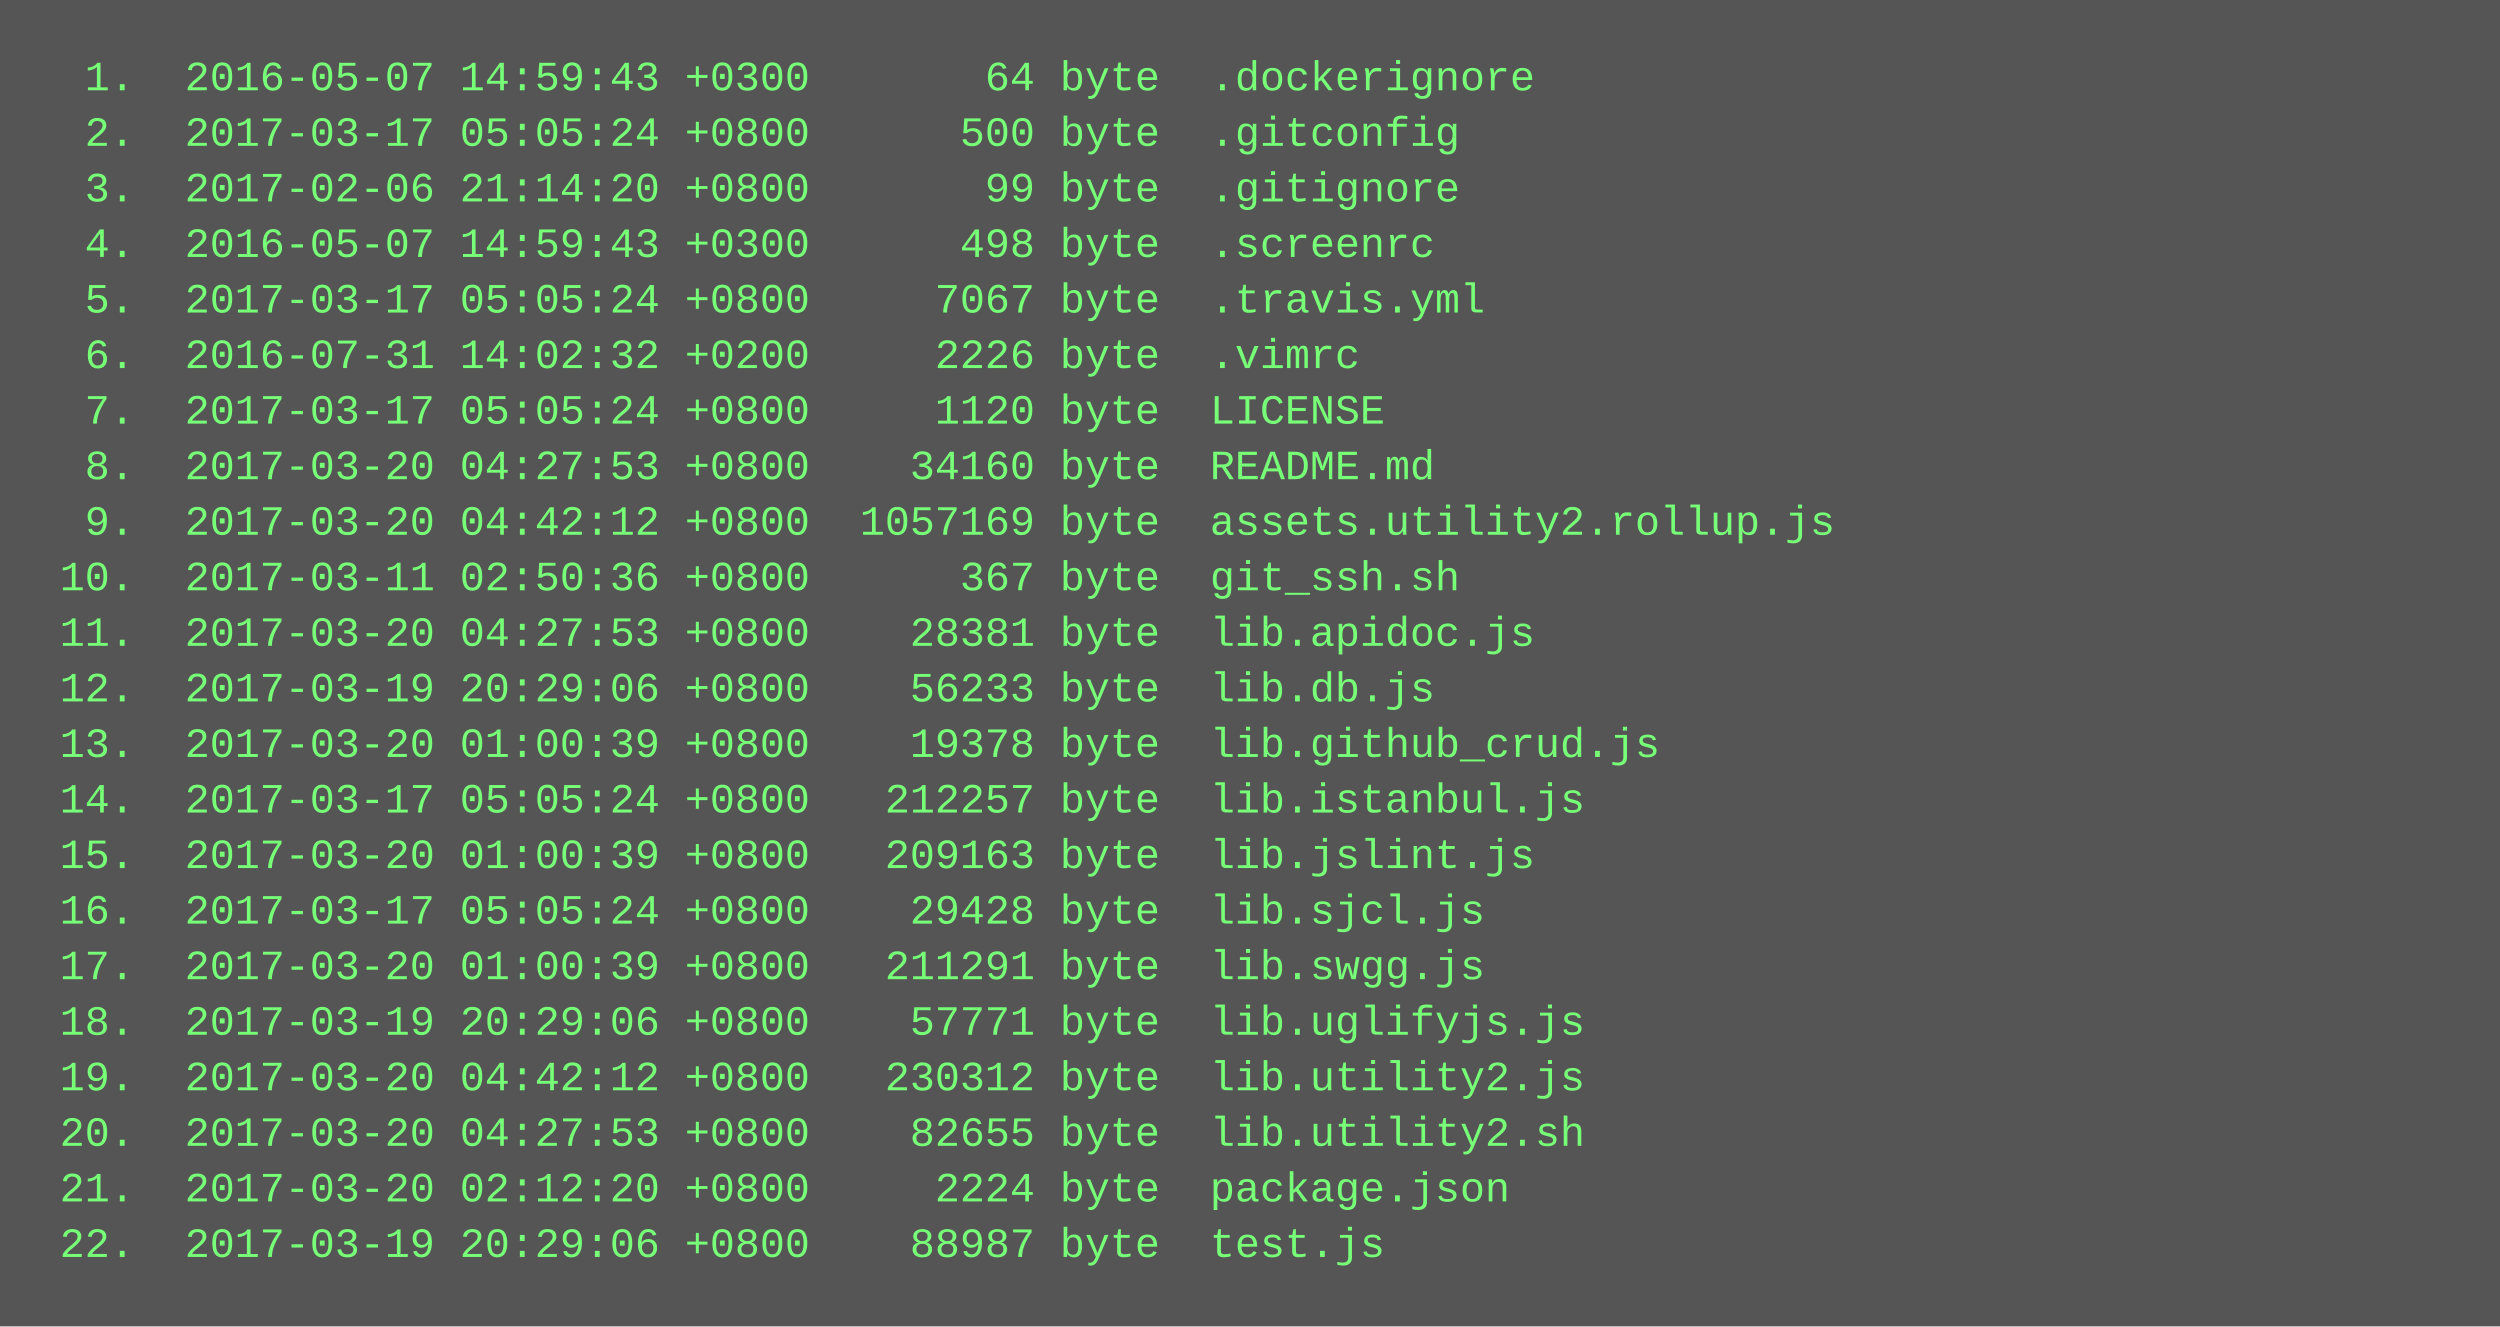
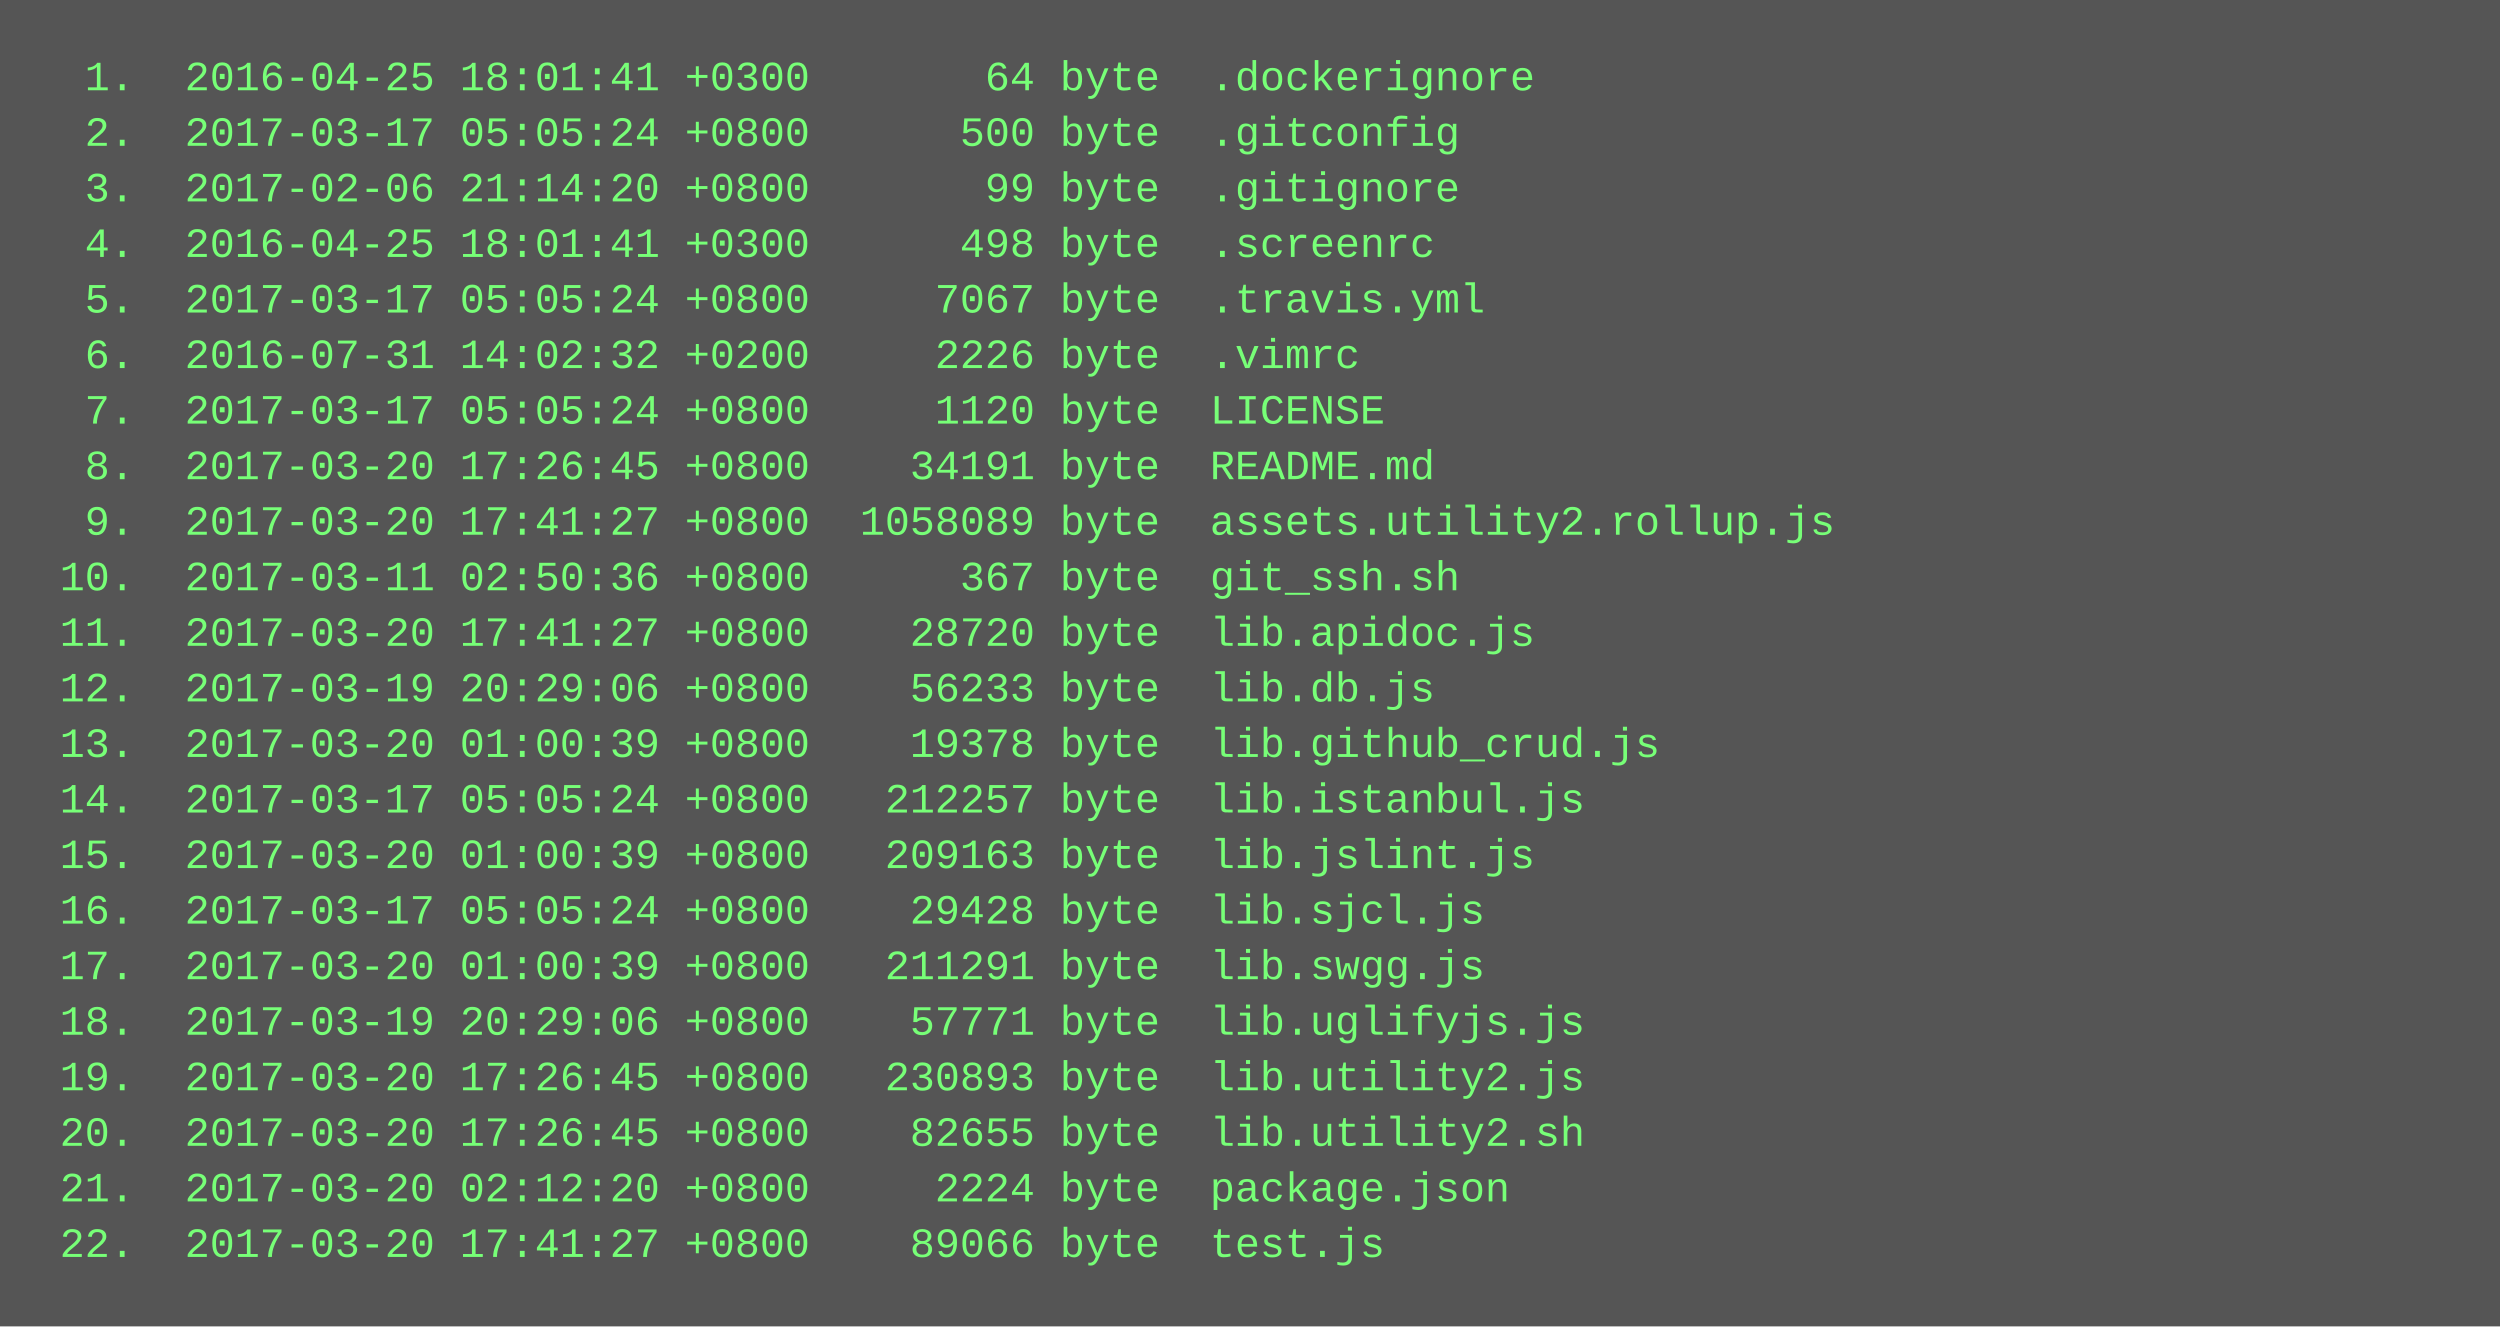
<svg xmlns="http://www.w3.org/2000/svg" height="382" width="720">
  <rect height="382" fill="#555" width="720" />
  <text fill="#7f7" font-family="Courier New" font-size="12" xml:space="preserve">
-     <tspan x="10" y="26">  1.  2016-05-07 14:59:43 +0300       64 byte  .dockerignore</tspan>
+     <tspan x="10" y="26">  1.  2016-04-25 18:01:41 +0300       64 byte  .dockerignore</tspan>
    <tspan x="10" y="42">  2.  2017-03-17 05:05:24 +0800      500 byte  .gitconfig</tspan>
    <tspan x="10" y="58">  3.  2017-02-06 21:14:20 +0800       99 byte  .gitignore</tspan>
-     <tspan x="10" y="74">  4.  2016-05-07 14:59:43 +0300      498 byte  .screenrc</tspan>
+     <tspan x="10" y="74">  4.  2016-04-25 18:01:41 +0300      498 byte  .screenrc</tspan>
    <tspan x="10" y="90">  5.  2017-03-17 05:05:24 +0800     7067 byte  .travis.yml</tspan>
    <tspan x="10" y="106">  6.  2016-07-31 14:02:32 +0200     2226 byte  .vimrc</tspan>
    <tspan x="10" y="122">  7.  2017-03-17 05:05:24 +0800     1120 byte  LICENSE</tspan>
-     <tspan x="10" y="138">  8.  2017-03-20 04:27:53 +0800    34160 byte  README.md</tspan>
-     <tspan x="10" y="154">  9.  2017-03-20 04:42:12 +0800  1057169 byte  assets.utility2.rollup.js</tspan>
+     <tspan x="10" y="138">  8.  2017-03-20 17:26:45 +0800    34191 byte  README.md</tspan>
+     <tspan x="10" y="154">  9.  2017-03-20 17:41:27 +0800  1058089 byte  assets.utility2.rollup.js</tspan>
    <tspan x="10" y="170"> 10.  2017-03-11 02:50:36 +0800      367 byte  git_ssh.sh</tspan>
-     <tspan x="10" y="186"> 11.  2017-03-20 04:27:53 +0800    28381 byte  lib.apidoc.js</tspan>
+     <tspan x="10" y="186"> 11.  2017-03-20 17:41:27 +0800    28720 byte  lib.apidoc.js</tspan>
    <tspan x="10" y="202"> 12.  2017-03-19 20:29:06 +0800    56233 byte  lib.db.js</tspan>
    <tspan x="10" y="218"> 13.  2017-03-20 01:00:39 +0800    19378 byte  lib.github_crud.js</tspan>
    <tspan x="10" y="234"> 14.  2017-03-17 05:05:24 +0800   212257 byte  lib.istanbul.js</tspan>
    <tspan x="10" y="250"> 15.  2017-03-20 01:00:39 +0800   209163 byte  lib.jslint.js</tspan>
    <tspan x="10" y="266"> 16.  2017-03-17 05:05:24 +0800    29428 byte  lib.sjcl.js</tspan>
    <tspan x="10" y="282"> 17.  2017-03-20 01:00:39 +0800   211291 byte  lib.swgg.js</tspan>
    <tspan x="10" y="298"> 18.  2017-03-19 20:29:06 +0800    57771 byte  lib.uglifyjs.js</tspan>
-     <tspan x="10" y="314"> 19.  2017-03-20 04:42:12 +0800   230312 byte  lib.utility2.js</tspan>
-     <tspan x="10" y="330"> 20.  2017-03-20 04:27:53 +0800    82655 byte  lib.utility2.sh</tspan>
+     <tspan x="10" y="314"> 19.  2017-03-20 17:26:45 +0800   230893 byte  lib.utility2.js</tspan>
+     <tspan x="10" y="330"> 20.  2017-03-20 17:26:45 +0800    82655 byte  lib.utility2.sh</tspan>
    <tspan x="10" y="346"> 21.  2017-03-20 02:12:20 +0800     2224 byte  package.json</tspan>
-     <tspan x="10" y="362"> 22.  2017-03-19 20:29:06 +0800    88987 byte  test.js</tspan>
+     <tspan x="10" y="362"> 22.  2017-03-20 17:41:27 +0800    89066 byte  test.js</tspan>
  </text>
</svg>
